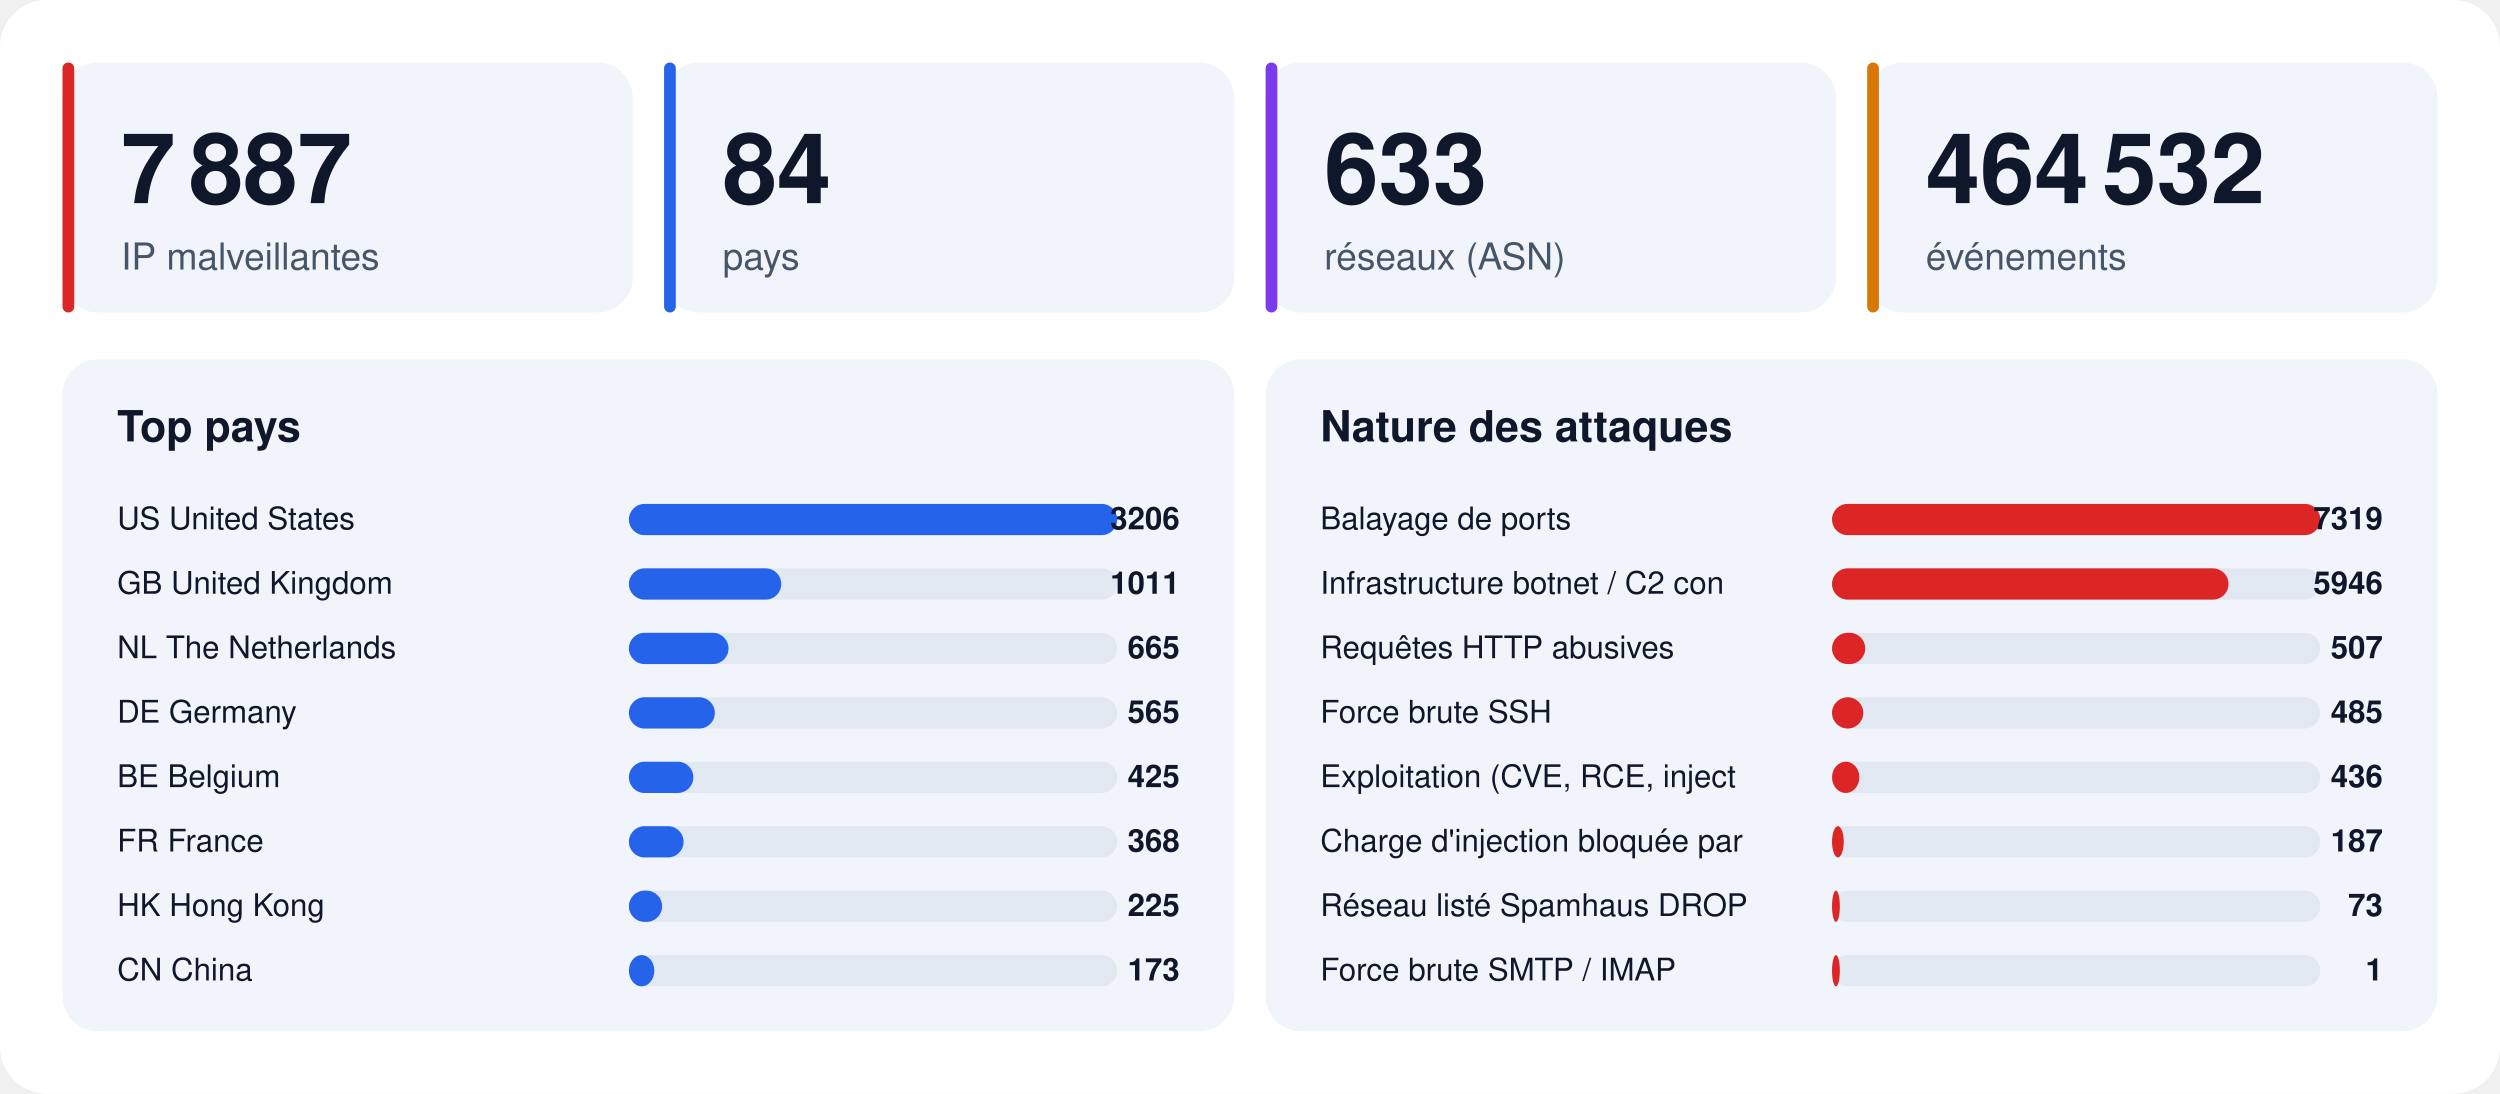
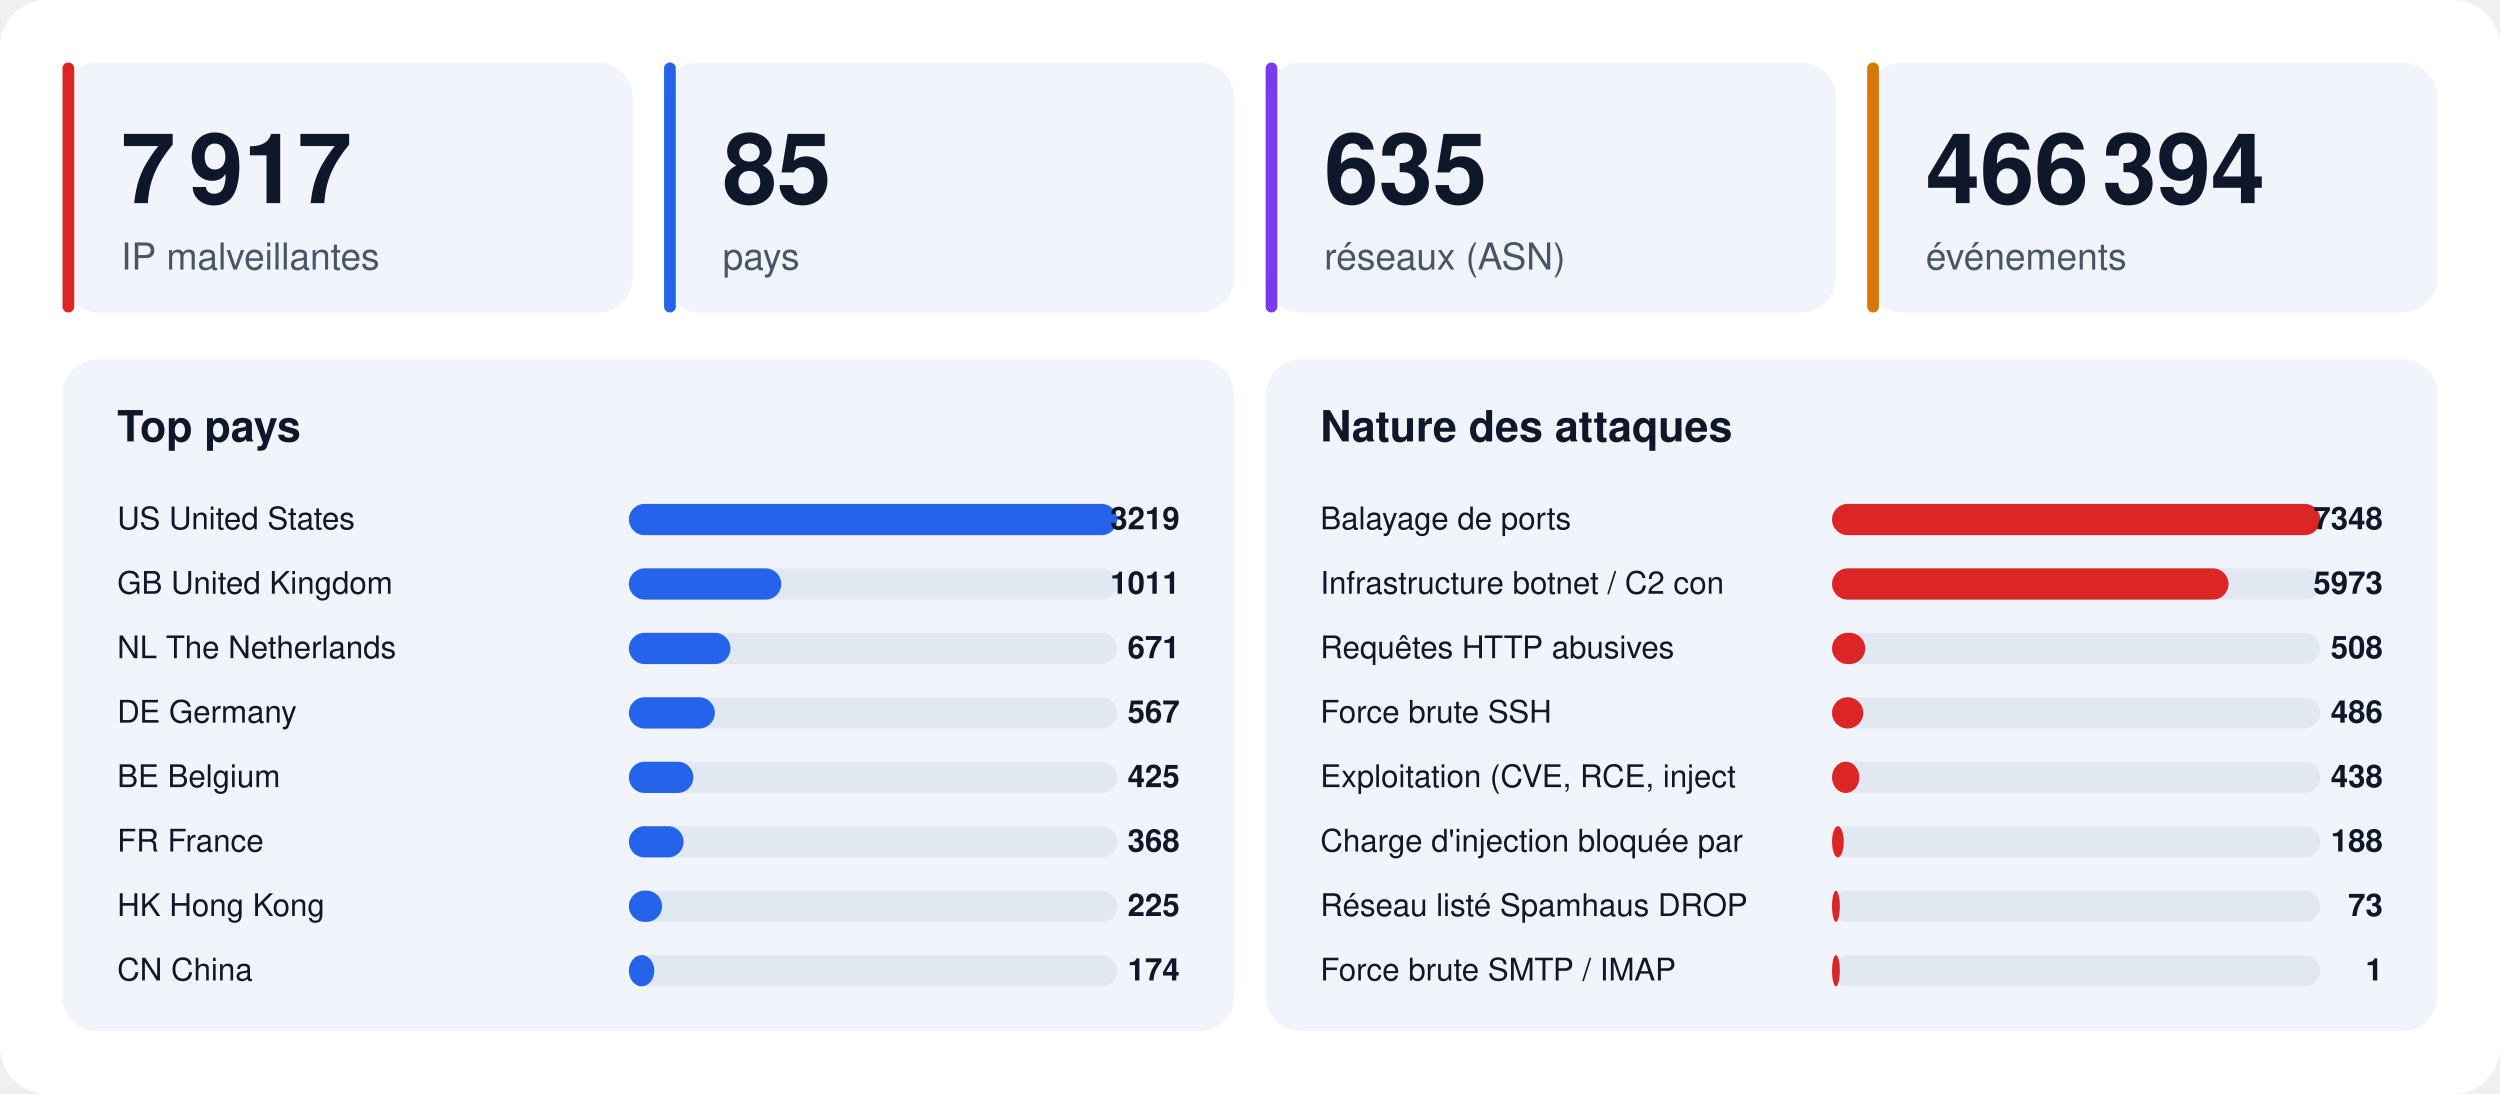
<svg xmlns="http://www.w3.org/2000/svg" width="1280" height="560" viewBox="0 0 1280 560" font-family="-apple-system,BlinkMacSystemFont,'Segoe UI',Helvetica,Arial,sans-serif">
  <rect width="1280" height="560" rx="24" fill="#ffffff" />
  <rect x="32" y="32" width="292" height="128" rx="18" fill="#f1f5fb" />
  <rect x="32" y="32" width="6" height="128" rx="3" fill="#dc2626" />
-   <text x="62" y="104" font-size="50" font-weight="800" fill="#0f172a">7 887</text>
+   <text x="62" y="104" font-size="50" font-weight="800" fill="#0f172a">7 917</text>
  <text x="62" y="138" font-size="19" fill="#475569">IP malveillantes</text>
  <rect x="340" y="32" width="292" height="128" rx="18" fill="#f1f5fb" />
  <rect x="340" y="32" width="6" height="128" rx="3" fill="#2563eb" />
-   <text x="370" y="104" font-size="50" font-weight="800" fill="#0f172a">84</text>
+   <text x="370" y="104" font-size="50" font-weight="800" fill="#0f172a">85</text>
  <text x="370" y="138" font-size="19" fill="#475569">pays</text>
  <rect x="648" y="32" width="292" height="128" rx="18" fill="#f1f5fb" />
  <rect x="648" y="32" width="6" height="128" rx="3" fill="#7c3aed" />
-   <text x="678" y="104" font-size="50" font-weight="800" fill="#0f172a">633</text>
+   <text x="678" y="104" font-size="50" font-weight="800" fill="#0f172a">635</text>
  <text x="678" y="138" font-size="19" fill="#475569">réseaux (ASN)</text>
  <rect x="956" y="32" width="292" height="128" rx="18" fill="#f1f5fb" />
  <rect x="956" y="32" width="6" height="128" rx="3" fill="#d97706" />
-   <text x="986" y="104" font-size="50" font-weight="800" fill="#0f172a">464 532</text>
+   <text x="986" y="104" font-size="50" font-weight="800" fill="#0f172a">466 394</text>
  <text x="986" y="138" font-size="19" fill="#475569">événements</text>
  <rect x="32" y="184" width="600" height="344" rx="18" fill="#f1f5fb" />
  <text x="60" y="226" font-size="22" font-weight="700" fill="#0f172a">Top pays</text>
  <text x="60" y="271" font-size="16" fill="#0f172a">US  United States</text>
  <rect x="322" y="258" width="250" height="16" rx="8" fill="#e2e8f2" />
  <rect x="322" y="258" width="250" height="16" rx="8" fill="#2563eb" />
-   <text x="604" y="271" font-size="16" font-weight="700" text-anchor="end" fill="#0f172a">3206</text>
+   <text x="604" y="271" font-size="16" font-weight="700" text-anchor="end" fill="#0f172a">3219</text>
  <text x="60" y="304" font-size="16" fill="#0f172a">GB  United Kingdom</text>
  <rect x="322" y="291" width="250" height="16" rx="8" fill="#e2e8f2" />
  <rect x="322" y="291" width="78" height="16" rx="8" fill="#2563eb" />
  <text x="604" y="304" font-size="16" font-weight="700" text-anchor="end" fill="#0f172a">1011</text>
  <text x="60" y="337" font-size="16" fill="#0f172a">NL  The Netherlands</text>
  <rect x="322" y="324" width="250" height="16" rx="8" fill="#e2e8f2" />
-   <rect x="322" y="324" width="51" height="16" rx="8" fill="#2563eb" />
-   <text x="604" y="337" font-size="16" font-weight="700" text-anchor="end" fill="#0f172a">665</text>
+   <rect x="322" y="324" width="52" height="16" rx="8" fill="#2563eb" />
+   <text x="604" y="337" font-size="16" font-weight="700" text-anchor="end" fill="#0f172a">671</text>
  <text x="60" y="370" font-size="16" fill="#0f172a">DE  Germany</text>
  <rect x="322" y="357" width="250" height="16" rx="8" fill="#e2e8f2" />
  <rect x="322" y="357" width="44" height="16" rx="8" fill="#2563eb" />
-   <text x="604" y="370" font-size="16" font-weight="700" text-anchor="end" fill="#0f172a">565</text>
+   <text x="604" y="370" font-size="16" font-weight="700" text-anchor="end" fill="#0f172a">567</text>
  <text x="60" y="403" font-size="16" fill="#0f172a">BE  Belgium</text>
  <rect x="322" y="390" width="250" height="16" rx="8" fill="#e2e8f2" />
  <rect x="322" y="390" width="33" height="16" rx="8" fill="#2563eb" />
  <text x="604" y="403" font-size="16" font-weight="700" text-anchor="end" fill="#0f172a">425</text>
  <text x="60" y="436" font-size="16" fill="#0f172a">FR  France</text>
  <rect x="322" y="423" width="250" height="16" rx="8" fill="#e2e8f2" />
  <rect x="322" y="423" width="28" height="16" rx="8" fill="#2563eb" />
  <text x="604" y="436" font-size="16" font-weight="700" text-anchor="end" fill="#0f172a">368</text>
  <text x="60" y="469" font-size="16" fill="#0f172a">HK  Hong Kong</text>
  <rect x="322" y="456" width="250" height="16" rx="8" fill="#e2e8f2" />
  <rect x="322" y="456" width="17" height="16" rx="8" fill="#2563eb" />
  <text x="604" y="469" font-size="16" font-weight="700" text-anchor="end" fill="#0f172a">225</text>
  <text x="60" y="502" font-size="16" fill="#0f172a">CN  China</text>
  <rect x="322" y="489" width="250" height="16" rx="8" fill="#e2e8f2" />
  <rect x="322" y="489" width="13" height="16" rx="8" fill="#2563eb" />
-   <text x="604" y="502" font-size="16" font-weight="700" text-anchor="end" fill="#0f172a">173</text>
+   <text x="604" y="502" font-size="16" font-weight="700" text-anchor="end" fill="#0f172a">174</text>
  <rect x="648" y="184" width="600" height="344" rx="18" fill="#f1f5fb" />
  <text x="676" y="226" font-size="22" font-weight="700" fill="#0f172a">Nature des attaques</text>
  <text x="676" y="271" font-size="16" fill="#0f172a">Balayage de ports</text>
  <rect x="938" y="258" width="250" height="16" rx="8" fill="#e2e8f2" />
  <rect x="938" y="258" width="250" height="16" rx="8" fill="#dc2626" />
-   <text x="1220" y="271" font-size="16" font-weight="700" text-anchor="end" fill="#0f172a">7319</text>
+   <text x="1220" y="271" font-size="16" font-weight="700" text-anchor="end" fill="#0f172a">7348</text>
  <text x="676" y="304" font-size="16" fill="#0f172a">Infrastructure botnet / C2 con</text>
  <rect x="938" y="291" width="250" height="16" rx="8" fill="#e2e8f2" />
  <rect x="938" y="291" width="203" height="16" rx="8" fill="#dc2626" />
-   <text x="1220" y="304" font-size="16" font-weight="700" text-anchor="end" fill="#0f172a">5946</text>
+   <text x="1220" y="304" font-size="16" font-weight="700" text-anchor="end" fill="#0f172a">5973</text>
  <text x="676" y="337" font-size="16" fill="#0f172a">Requêtes HTTP abusives</text>
  <rect x="938" y="324" width="250" height="16" rx="8" fill="#e2e8f2" />
  <rect x="938" y="324" width="17" height="16" rx="8" fill="#dc2626" />
-   <text x="1220" y="337" font-size="16" font-weight="700" text-anchor="end" fill="#0f172a">507</text>
+   <text x="1220" y="337" font-size="16" font-weight="700" text-anchor="end" fill="#0f172a">508</text>
  <text x="676" y="370" font-size="16" fill="#0f172a">Force brute SSH</text>
  <rect x="938" y="357" width="250" height="16" rx="8" fill="#e2e8f2" />
  <rect x="938" y="357" width="16" height="16" rx="8" fill="#dc2626" />
-   <text x="1220" y="370" font-size="16" font-weight="700" text-anchor="end" fill="#0f172a">485</text>
+   <text x="1220" y="370" font-size="16" font-weight="700" text-anchor="end" fill="#0f172a">486</text>
  <text x="676" y="403" font-size="16" fill="#0f172a">Exploitation (CVE, RCE, inject</text>
  <rect x="938" y="390" width="250" height="16" rx="8" fill="#e2e8f2" />
  <rect x="938" y="390" width="14" height="16" rx="8" fill="#dc2626" />
-   <text x="1220" y="403" font-size="16" font-weight="700" text-anchor="end" fill="#0f172a">436</text>
+   <text x="1220" y="403" font-size="16" font-weight="700" text-anchor="end" fill="#0f172a">438</text>
  <text x="676" y="436" font-size="16" fill="#0f172a">Charge d'injection bloquée par</text>
  <rect x="938" y="423" width="250" height="16" rx="8" fill="#e2e8f2" />
  <rect x="938" y="423" width="6" height="16" rx="8" fill="#dc2626" />
-   <text x="1220" y="436" font-size="16" font-weight="700" text-anchor="end" fill="#0f172a">187</text>
+   <text x="1220" y="436" font-size="16" font-weight="700" text-anchor="end" fill="#0f172a">188</text>
  <text x="676" y="469" font-size="16" fill="#0f172a">Réseau listé Spamhaus DROP</text>
  <rect x="938" y="456" width="250" height="16" rx="8" fill="#e2e8f2" />
  <rect x="938" y="456" width="4" height="16" rx="8" fill="#dc2626" />
  <text x="1220" y="469" font-size="16" font-weight="700" text-anchor="end" fill="#0f172a">73</text>
  <text x="676" y="502" font-size="16" fill="#0f172a">Force brute SMTP / IMAP</text>
  <rect x="938" y="489" width="250" height="16" rx="8" fill="#e2e8f2" />
  <rect x="938" y="489" width="4" height="16" rx="8" fill="#dc2626" />
  <text x="1220" y="502" font-size="16" font-weight="700" text-anchor="end" fill="#0f172a">1</text>
</svg>
